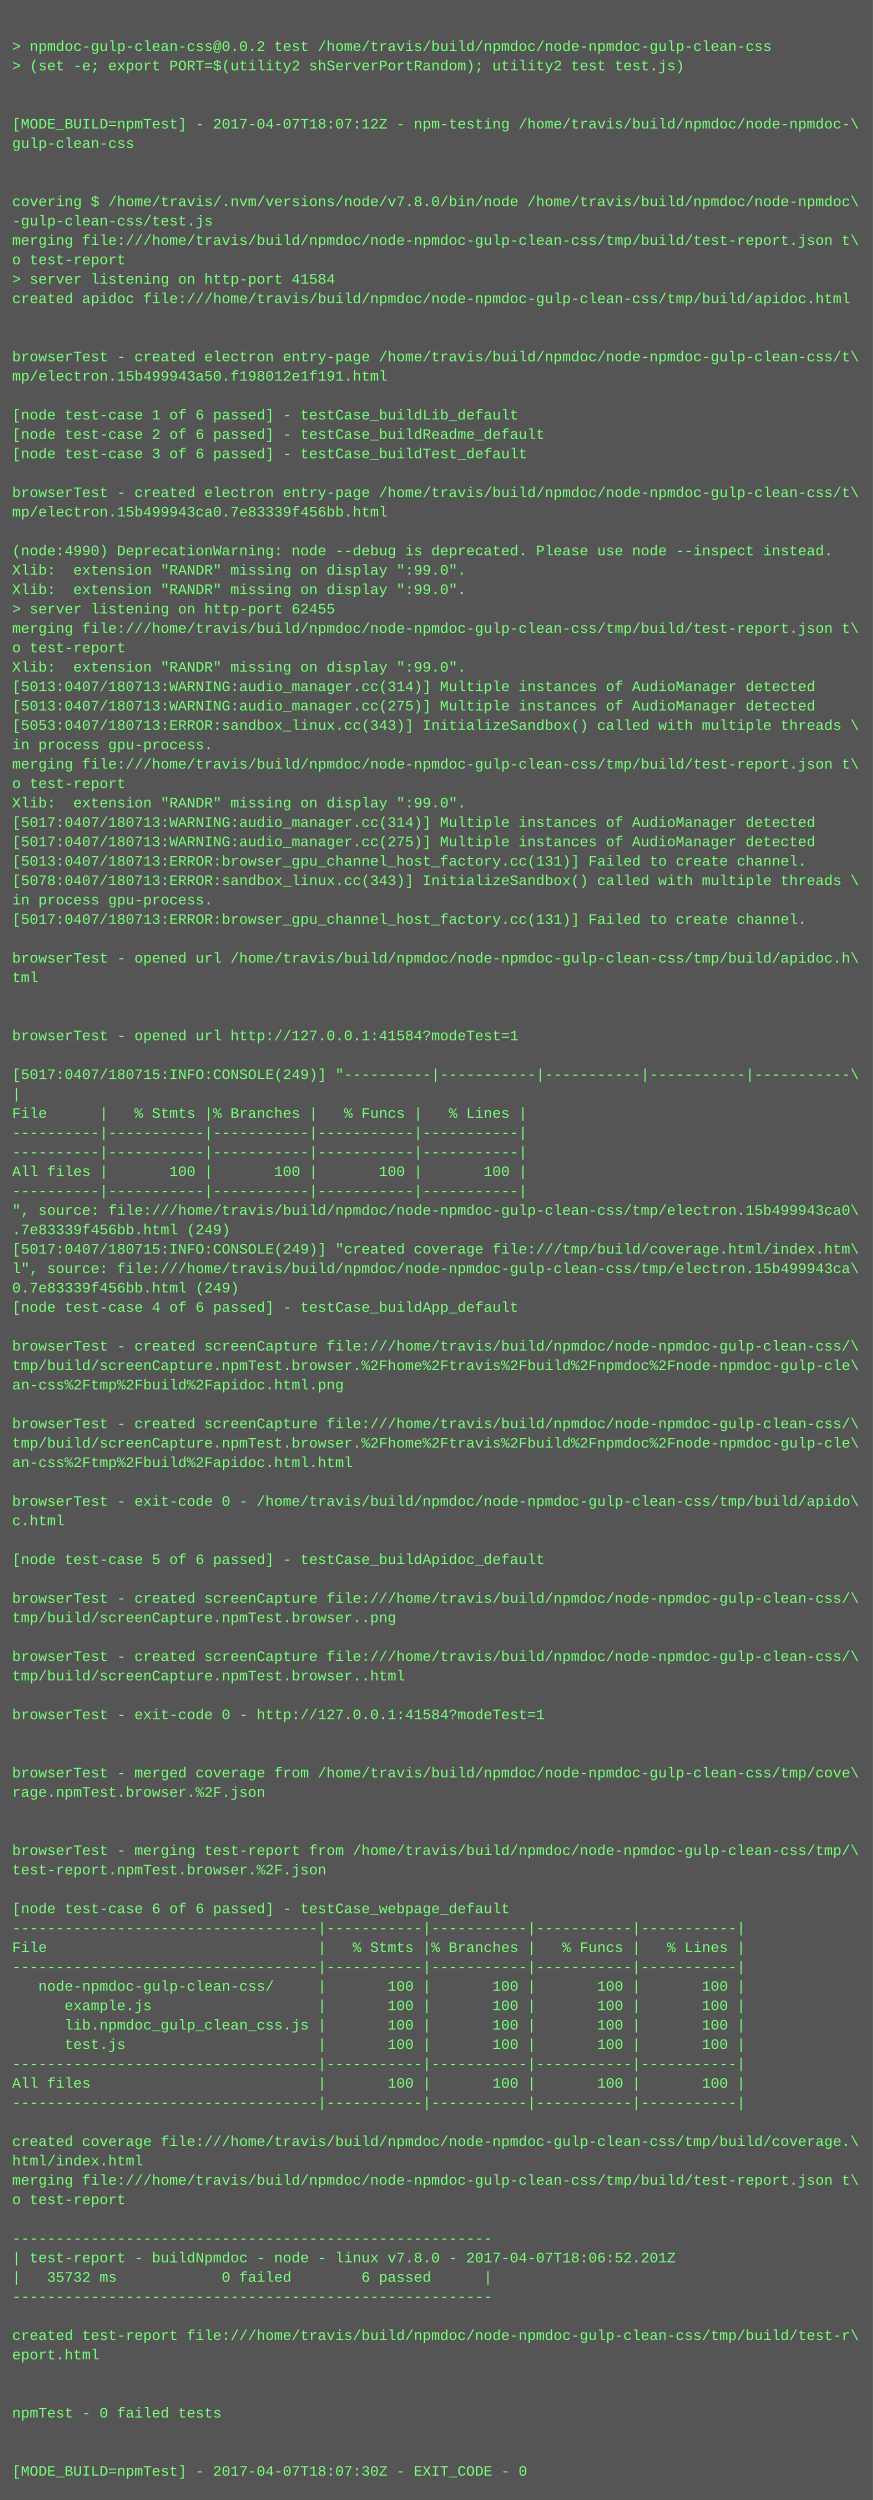
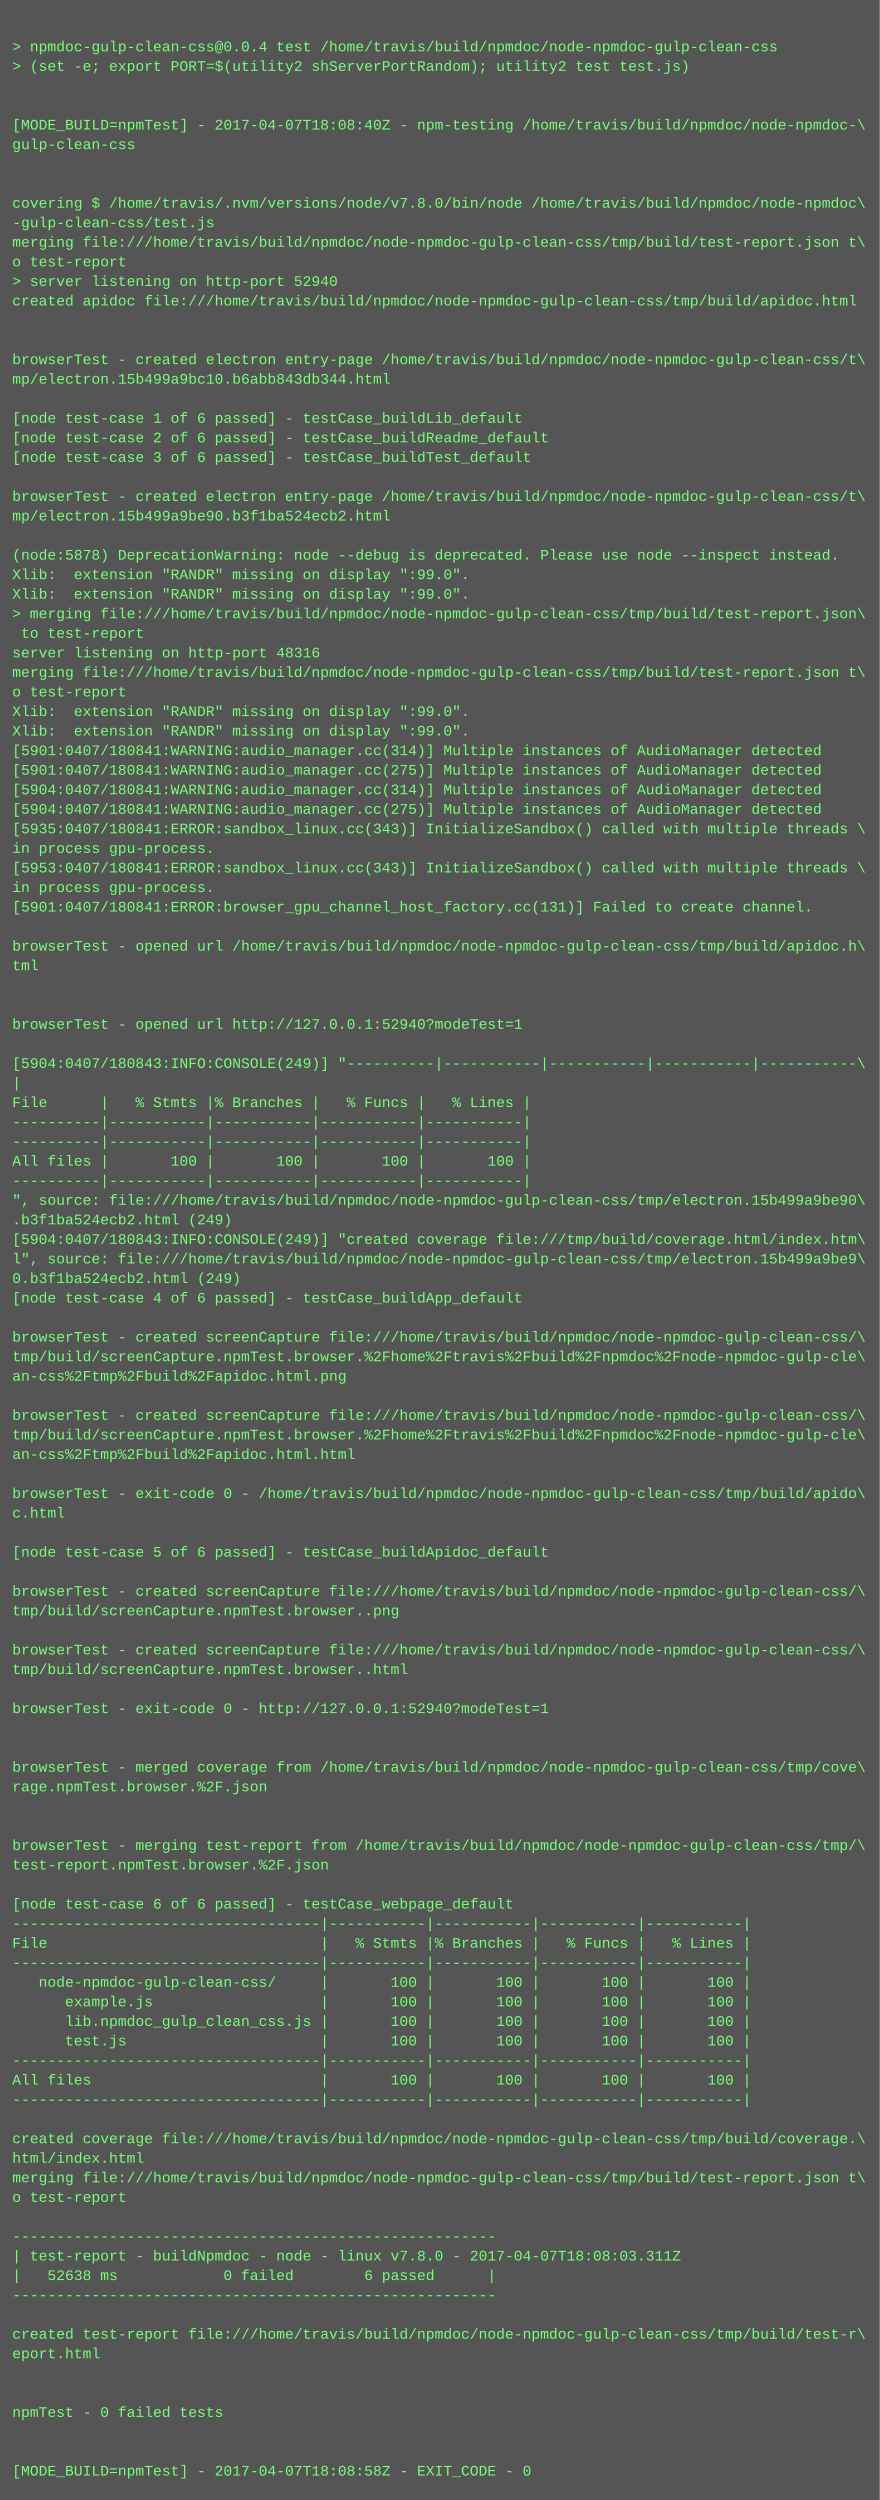
- <svg xmlns="http://www.w3.org/2000/svg" height="2062" width="720">
-   <rect height="2062" fill="#555" width="720" />
+ <svg xmlns="http://www.w3.org/2000/svg" height="2046" width="720">
+   <rect height="2046" fill="#555" width="720" />
  <text fill="#7f7" font-family="Courier New" font-size="12" xml:space="preserve">
    <tspan x="10" y="26" />
-     <tspan x="10" y="42">&gt; npmdoc-gulp-clean-css@0.0.2 test /home/travis/build/npmdoc/node-npmdoc-gulp-clean-css</tspan>
+     <tspan x="10" y="42">&gt; npmdoc-gulp-clean-css@0.0.4 test /home/travis/build/npmdoc/node-npmdoc-gulp-clean-css</tspan>
    <tspan x="10" y="58">&gt; (set -e; export PORT=$(utility2 shServerPortRandom); utility2 test test.js)</tspan>
    <tspan x="10" y="74" />
    <tspan x="10" y="90" />
-     <tspan x="10" y="106">[MODE_BUILD=npmTest] - 2017-04-07T18:07:12Z - npm-testing /home/travis/build/npmdoc/node-npmdoc-\</tspan>
+     <tspan x="10" y="106">[MODE_BUILD=npmTest] - 2017-04-07T18:08:40Z - npm-testing /home/travis/build/npmdoc/node-npmdoc-\</tspan>
    <tspan x="10" y="122">gulp-clean-css</tspan>
    <tspan x="10" y="138" />
    <tspan x="10" y="154" />
    <tspan x="10" y="170">covering $ /home/travis/.nvm/versions/node/v7.8.0/bin/node /home/travis/build/npmdoc/node-npmdoc\</tspan>
    <tspan x="10" y="186">-gulp-clean-css/test.js</tspan>
    <tspan x="10" y="202">merging file:///home/travis/build/npmdoc/node-npmdoc-gulp-clean-css/tmp/build/test-report.json t\</tspan>
    <tspan x="10" y="218">o test-report</tspan>
-     <tspan x="10" y="234">&gt; server listening on http-port 41584</tspan>
+     <tspan x="10" y="234">&gt; server listening on http-port 52940</tspan>
    <tspan x="10" y="250">created apidoc file:///home/travis/build/npmdoc/node-npmdoc-gulp-clean-css/tmp/build/apidoc.html</tspan>
    <tspan x="10" y="266" />
    <tspan x="10" y="282" />
    <tspan x="10" y="298">browserTest - created electron entry-page /home/travis/build/npmdoc/node-npmdoc-gulp-clean-css/t\</tspan>
-     <tspan x="10" y="314">mp/electron.15b499943a50.f198012e1f191.html</tspan>
+     <tspan x="10" y="314">mp/electron.15b499a9bc10.b6abb843db344.html</tspan>
    <tspan x="10" y="330" />
    <tspan x="10" y="346">[node test-case 1 of 6 passed] - testCase_buildLib_default</tspan>
    <tspan x="10" y="362">[node test-case 2 of 6 passed] - testCase_buildReadme_default</tspan>
    <tspan x="10" y="378">[node test-case 3 of 6 passed] - testCase_buildTest_default</tspan>
    <tspan x="10" y="394" />
    <tspan x="10" y="410">browserTest - created electron entry-page /home/travis/build/npmdoc/node-npmdoc-gulp-clean-css/t\</tspan>
-     <tspan x="10" y="426">mp/electron.15b499943ca0.7e83339f456bb.html</tspan>
+     <tspan x="10" y="426">mp/electron.15b499a9be90.b3f1ba524ecb2.html</tspan>
    <tspan x="10" y="442" />
-     <tspan x="10" y="458">(node:4990) DeprecationWarning: node --debug is deprecated. Please use node --inspect instead.</tspan>
+     <tspan x="10" y="458">(node:5878) DeprecationWarning: node --debug is deprecated. Please use node --inspect instead.</tspan>
    <tspan x="10" y="474">Xlib:  extension "RANDR" missing on display ":99.0".</tspan>
    <tspan x="10" y="490">Xlib:  extension "RANDR" missing on display ":99.0".</tspan>
-     <tspan x="10" y="506">&gt; server listening on http-port 62455</tspan>
-     <tspan x="10" y="522">merging file:///home/travis/build/npmdoc/node-npmdoc-gulp-clean-css/tmp/build/test-report.json t\</tspan>
-     <tspan x="10" y="538">o test-report</tspan>
-     <tspan x="10" y="554">Xlib:  extension "RANDR" missing on display ":99.0".</tspan>
-     <tspan x="10" y="570">[5013:0407/180713:WARNING:audio_manager.cc(314)] Multiple instances of AudioManager detected</tspan>
-     <tspan x="10" y="586">[5013:0407/180713:WARNING:audio_manager.cc(275)] Multiple instances of AudioManager detected</tspan>
-     <tspan x="10" y="602">[5053:0407/180713:ERROR:sandbox_linux.cc(343)] InitializeSandbox() called with multiple threads \</tspan>
-     <tspan x="10" y="618">in process gpu-process. </tspan>
-     <tspan x="10" y="634">merging file:///home/travis/build/npmdoc/node-npmdoc-gulp-clean-css/tmp/build/test-report.json t\</tspan>
-     <tspan x="10" y="650">o test-report</tspan>
-     <tspan x="10" y="666">Xlib:  extension "RANDR" missing on display ":99.0".</tspan>
-     <tspan x="10" y="682">[5017:0407/180713:WARNING:audio_manager.cc(314)] Multiple instances of AudioManager detected</tspan>
-     <tspan x="10" y="698">[5017:0407/180713:WARNING:audio_manager.cc(275)] Multiple instances of AudioManager detected</tspan>
-     <tspan x="10" y="714">[5013:0407/180713:ERROR:browser_gpu_channel_host_factory.cc(131)] Failed to create channel.</tspan>
-     <tspan x="10" y="730">[5078:0407/180713:ERROR:sandbox_linux.cc(343)] InitializeSandbox() called with multiple threads \</tspan>
-     <tspan x="10" y="746">in process gpu-process. </tspan>
-     <tspan x="10" y="762">[5017:0407/180713:ERROR:browser_gpu_channel_host_factory.cc(131)] Failed to create channel.</tspan>
-     <tspan x="10" y="778" />
-     <tspan x="10" y="794">browserTest - opened url /home/travis/build/npmdoc/node-npmdoc-gulp-clean-css/tmp/build/apidoc.h\</tspan>
-     <tspan x="10" y="810">tml</tspan>
+     <tspan x="10" y="506">&gt; merging file:///home/travis/build/npmdoc/node-npmdoc-gulp-clean-css/tmp/build/test-report.json\</tspan>
+     <tspan x="10" y="522"> to test-report</tspan>
+     <tspan x="10" y="538">server listening on http-port 48316</tspan>
+     <tspan x="10" y="554">merging file:///home/travis/build/npmdoc/node-npmdoc-gulp-clean-css/tmp/build/test-report.json t\</tspan>
+     <tspan x="10" y="570">o test-report</tspan>
+     <tspan x="10" y="586">Xlib:  extension "RANDR" missing on display ":99.0".</tspan>
+     <tspan x="10" y="602">Xlib:  extension "RANDR" missing on display ":99.0".</tspan>
+     <tspan x="10" y="618">[5901:0407/180841:WARNING:audio_manager.cc(314)] Multiple instances of AudioManager detected</tspan>
+     <tspan x="10" y="634">[5901:0407/180841:WARNING:audio_manager.cc(275)] Multiple instances of AudioManager detected</tspan>
+     <tspan x="10" y="650">[5904:0407/180841:WARNING:audio_manager.cc(314)] Multiple instances of AudioManager detected</tspan>
+     <tspan x="10" y="666">[5904:0407/180841:WARNING:audio_manager.cc(275)] Multiple instances of AudioManager detected</tspan>
+     <tspan x="10" y="682">[5935:0407/180841:ERROR:sandbox_linux.cc(343)] InitializeSandbox() called with multiple threads \</tspan>
+     <tspan x="10" y="698">in process gpu-process. </tspan>
+     <tspan x="10" y="714">[5953:0407/180841:ERROR:sandbox_linux.cc(343)] InitializeSandbox() called with multiple threads \</tspan>
+     <tspan x="10" y="730">in process gpu-process. </tspan>
+     <tspan x="10" y="746">[5901:0407/180841:ERROR:browser_gpu_channel_host_factory.cc(131)] Failed to create channel.</tspan>
+     <tspan x="10" y="762" />
+     <tspan x="10" y="778">browserTest - opened url /home/travis/build/npmdoc/node-npmdoc-gulp-clean-css/tmp/build/apidoc.h\</tspan>
+     <tspan x="10" y="794">tml</tspan>
+     <tspan x="10" y="810" />
    <tspan x="10" y="826" />
-     <tspan x="10" y="842" />
-     <tspan x="10" y="858">browserTest - opened url http://127.0.0.1:41584?modeTest=1</tspan>
-     <tspan x="10" y="874" />
-     <tspan x="10" y="890">[5017:0407/180715:INFO:CONSOLE(249)] "----------|-----------|-----------|-----------|-----------\</tspan>
-     <tspan x="10" y="906">|</tspan>
-     <tspan x="10" y="922">File      |   % Stmts |% Branches |   % Funcs |   % Lines |</tspan>
+     <tspan x="10" y="842">browserTest - opened url http://127.0.0.1:52940?modeTest=1</tspan>
+     <tspan x="10" y="858" />
+     <tspan x="10" y="874">[5904:0407/180843:INFO:CONSOLE(249)] "----------|-----------|-----------|-----------|-----------\</tspan>
+     <tspan x="10" y="890">|</tspan>
+     <tspan x="10" y="906">File      |   % Stmts |% Branches |   % Funcs |   % Lines |</tspan>
+     <tspan x="10" y="922">----------|-----------|-----------|-----------|-----------|</tspan>
    <tspan x="10" y="938">----------|-----------|-----------|-----------|-----------|</tspan>
-     <tspan x="10" y="954">----------|-----------|-----------|-----------|-----------|</tspan>
-     <tspan x="10" y="970">All files |       100 |       100 |       100 |       100 |</tspan>
-     <tspan x="10" y="986">----------|-----------|-----------|-----------|-----------|</tspan>
-     <tspan x="10" y="1002">", source: file:///home/travis/build/npmdoc/node-npmdoc-gulp-clean-css/tmp/electron.15b499943ca0\</tspan>
-     <tspan x="10" y="1018">.7e83339f456bb.html (249)</tspan>
-     <tspan x="10" y="1034">[5017:0407/180715:INFO:CONSOLE(249)] "created coverage file:///tmp/build/coverage.html/index.htm\</tspan>
-     <tspan x="10" y="1050">l", source: file:///home/travis/build/npmdoc/node-npmdoc-gulp-clean-css/tmp/electron.15b499943ca\</tspan>
-     <tspan x="10" y="1066">0.7e83339f456bb.html (249)</tspan>
-     <tspan x="10" y="1082">[node test-case 4 of 6 passed] - testCase_buildApp_default</tspan>
-     <tspan x="10" y="1098" />
-     <tspan x="10" y="1114">browserTest - created screenCapture file:///home/travis/build/npmdoc/node-npmdoc-gulp-clean-css/\</tspan>
-     <tspan x="10" y="1130">tmp/build/screenCapture.npmTest.browser.%2Fhome%2Ftravis%2Fbuild%2Fnpmdoc%2Fnode-npmdoc-gulp-cle\</tspan>
-     <tspan x="10" y="1146">an-css%2Ftmp%2Fbuild%2Fapidoc.html.png</tspan>
-     <tspan x="10" y="1162" />
-     <tspan x="10" y="1178">browserTest - created screenCapture file:///home/travis/build/npmdoc/node-npmdoc-gulp-clean-css/\</tspan>
-     <tspan x="10" y="1194">tmp/build/screenCapture.npmTest.browser.%2Fhome%2Ftravis%2Fbuild%2Fnpmdoc%2Fnode-npmdoc-gulp-cle\</tspan>
-     <tspan x="10" y="1210">an-css%2Ftmp%2Fbuild%2Fapidoc.html.html</tspan>
-     <tspan x="10" y="1226" />
-     <tspan x="10" y="1242">browserTest - exit-code 0 - /home/travis/build/npmdoc/node-npmdoc-gulp-clean-css/tmp/build/apido\</tspan>
-     <tspan x="10" y="1258">c.html</tspan>
-     <tspan x="10" y="1274" />
-     <tspan x="10" y="1290">[node test-case 5 of 6 passed] - testCase_buildApidoc_default</tspan>
-     <tspan x="10" y="1306" />
-     <tspan x="10" y="1322">browserTest - created screenCapture file:///home/travis/build/npmdoc/node-npmdoc-gulp-clean-css/\</tspan>
-     <tspan x="10" y="1338">tmp/build/screenCapture.npmTest.browser..png</tspan>
-     <tspan x="10" y="1354" />
-     <tspan x="10" y="1370">browserTest - created screenCapture file:///home/travis/build/npmdoc/node-npmdoc-gulp-clean-css/\</tspan>
-     <tspan x="10" y="1386">tmp/build/screenCapture.npmTest.browser..html</tspan>
-     <tspan x="10" y="1402" />
-     <tspan x="10" y="1418">browserTest - exit-code 0 - http://127.0.0.1:41584?modeTest=1</tspan>
+     <tspan x="10" y="954">All files |       100 |       100 |       100 |       100 |</tspan>
+     <tspan x="10" y="970">----------|-----------|-----------|-----------|-----------|</tspan>
+     <tspan x="10" y="986">", source: file:///home/travis/build/npmdoc/node-npmdoc-gulp-clean-css/tmp/electron.15b499a9be90\</tspan>
+     <tspan x="10" y="1002">.b3f1ba524ecb2.html (249)</tspan>
+     <tspan x="10" y="1018">[5904:0407/180843:INFO:CONSOLE(249)] "created coverage file:///tmp/build/coverage.html/index.htm\</tspan>
+     <tspan x="10" y="1034">l", source: file:///home/travis/build/npmdoc/node-npmdoc-gulp-clean-css/tmp/electron.15b499a9be9\</tspan>
+     <tspan x="10" y="1050">0.b3f1ba524ecb2.html (249)</tspan>
+     <tspan x="10" y="1066">[node test-case 4 of 6 passed] - testCase_buildApp_default</tspan>
+     <tspan x="10" y="1082" />
+     <tspan x="10" y="1098">browserTest - created screenCapture file:///home/travis/build/npmdoc/node-npmdoc-gulp-clean-css/\</tspan>
+     <tspan x="10" y="1114">tmp/build/screenCapture.npmTest.browser.%2Fhome%2Ftravis%2Fbuild%2Fnpmdoc%2Fnode-npmdoc-gulp-cle\</tspan>
+     <tspan x="10" y="1130">an-css%2Ftmp%2Fbuild%2Fapidoc.html.png</tspan>
+     <tspan x="10" y="1146" />
+     <tspan x="10" y="1162">browserTest - created screenCapture file:///home/travis/build/npmdoc/node-npmdoc-gulp-clean-css/\</tspan>
+     <tspan x="10" y="1178">tmp/build/screenCapture.npmTest.browser.%2Fhome%2Ftravis%2Fbuild%2Fnpmdoc%2Fnode-npmdoc-gulp-cle\</tspan>
+     <tspan x="10" y="1194">an-css%2Ftmp%2Fbuild%2Fapidoc.html.html</tspan>
+     <tspan x="10" y="1210" />
+     <tspan x="10" y="1226">browserTest - exit-code 0 - /home/travis/build/npmdoc/node-npmdoc-gulp-clean-css/tmp/build/apido\</tspan>
+     <tspan x="10" y="1242">c.html</tspan>
+     <tspan x="10" y="1258" />
+     <tspan x="10" y="1274">[node test-case 5 of 6 passed] - testCase_buildApidoc_default</tspan>
+     <tspan x="10" y="1290" />
+     <tspan x="10" y="1306">browserTest - created screenCapture file:///home/travis/build/npmdoc/node-npmdoc-gulp-clean-css/\</tspan>
+     <tspan x="10" y="1322">tmp/build/screenCapture.npmTest.browser..png</tspan>
+     <tspan x="10" y="1338" />
+     <tspan x="10" y="1354">browserTest - created screenCapture file:///home/travis/build/npmdoc/node-npmdoc-gulp-clean-css/\</tspan>
+     <tspan x="10" y="1370">tmp/build/screenCapture.npmTest.browser..html</tspan>
+     <tspan x="10" y="1386" />
+     <tspan x="10" y="1402">browserTest - exit-code 0 - http://127.0.0.1:52940?modeTest=1</tspan>
+     <tspan x="10" y="1418" />
    <tspan x="10" y="1434" />
-     <tspan x="10" y="1450" />
-     <tspan x="10" y="1466">browserTest - merged coverage from /home/travis/build/npmdoc/node-npmdoc-gulp-clean-css/tmp/cove\</tspan>
-     <tspan x="10" y="1482">rage.npmTest.browser.%2F.json</tspan>
+     <tspan x="10" y="1450">browserTest - merged coverage from /home/travis/build/npmdoc/node-npmdoc-gulp-clean-css/tmp/cove\</tspan>
+     <tspan x="10" y="1466">rage.npmTest.browser.%2F.json</tspan>
+     <tspan x="10" y="1482" />
    <tspan x="10" y="1498" />
-     <tspan x="10" y="1514" />
-     <tspan x="10" y="1530">browserTest - merging test-report from /home/travis/build/npmdoc/node-npmdoc-gulp-clean-css/tmp/\</tspan>
-     <tspan x="10" y="1546">test-report.npmTest.browser.%2F.json</tspan>
-     <tspan x="10" y="1562" />
-     <tspan x="10" y="1578">[node test-case 6 of 6 passed] - testCase_webpage_default</tspan>
-     <tspan x="10" y="1594">-----------------------------------|-----------|-----------|-----------|-----------|</tspan>
-     <tspan x="10" y="1610">File                               |   % Stmts |% Branches |   % Funcs |   % Lines |</tspan>
-     <tspan x="10" y="1626">-----------------------------------|-----------|-----------|-----------|-----------|</tspan>
-     <tspan x="10" y="1642">   node-npmdoc-gulp-clean-css/     |       100 |       100 |       100 |       100 |</tspan>
-     <tspan x="10" y="1658">      example.js                   |       100 |       100 |       100 |       100 |</tspan>
-     <tspan x="10" y="1674">      lib.npmdoc_gulp_clean_css.js |       100 |       100 |       100 |       100 |</tspan>
-     <tspan x="10" y="1690">      test.js                      |       100 |       100 |       100 |       100 |</tspan>
-     <tspan x="10" y="1706">-----------------------------------|-----------|-----------|-----------|-----------|</tspan>
-     <tspan x="10" y="1722">All files                          |       100 |       100 |       100 |       100 |</tspan>
-     <tspan x="10" y="1738">-----------------------------------|-----------|-----------|-----------|-----------|</tspan>
-     <tspan x="10" y="1754" />
-     <tspan x="10" y="1770">created coverage file:///home/travis/build/npmdoc/node-npmdoc-gulp-clean-css/tmp/build/coverage.\</tspan>
-     <tspan x="10" y="1786">html/index.html</tspan>
-     <tspan x="10" y="1802">merging file:///home/travis/build/npmdoc/node-npmdoc-gulp-clean-css/tmp/build/test-report.json t\</tspan>
-     <tspan x="10" y="1818">o test-report</tspan>
-     <tspan x="10" y="1834" />
-     <tspan x="10" y="1850">-------------------------------------------------------</tspan>
-     <tspan x="10" y="1866">| test-report - buildNpmdoc - node - linux v7.8.0 - 2017-04-07T18:06:52.201Z</tspan>
-     <tspan x="10" y="1882">|   35732 ms            0 failed        6 passed      |</tspan>
-     <tspan x="10" y="1898">-------------------------------------------------------</tspan>
-     <tspan x="10" y="1914" />
-     <tspan x="10" y="1930">created test-report file:///home/travis/build/npmdoc/node-npmdoc-gulp-clean-css/tmp/build/test-r\</tspan>
-     <tspan x="10" y="1946">eport.html</tspan>
+     <tspan x="10" y="1514">browserTest - merging test-report from /home/travis/build/npmdoc/node-npmdoc-gulp-clean-css/tmp/\</tspan>
+     <tspan x="10" y="1530">test-report.npmTest.browser.%2F.json</tspan>
+     <tspan x="10" y="1546" />
+     <tspan x="10" y="1562">[node test-case 6 of 6 passed] - testCase_webpage_default</tspan>
+     <tspan x="10" y="1578">-----------------------------------|-----------|-----------|-----------|-----------|</tspan>
+     <tspan x="10" y="1594">File                               |   % Stmts |% Branches |   % Funcs |   % Lines |</tspan>
+     <tspan x="10" y="1610">-----------------------------------|-----------|-----------|-----------|-----------|</tspan>
+     <tspan x="10" y="1626">   node-npmdoc-gulp-clean-css/     |       100 |       100 |       100 |       100 |</tspan>
+     <tspan x="10" y="1642">      example.js                   |       100 |       100 |       100 |       100 |</tspan>
+     <tspan x="10" y="1658">      lib.npmdoc_gulp_clean_css.js |       100 |       100 |       100 |       100 |</tspan>
+     <tspan x="10" y="1674">      test.js                      |       100 |       100 |       100 |       100 |</tspan>
+     <tspan x="10" y="1690">-----------------------------------|-----------|-----------|-----------|-----------|</tspan>
+     <tspan x="10" y="1706">All files                          |       100 |       100 |       100 |       100 |</tspan>
+     <tspan x="10" y="1722">-----------------------------------|-----------|-----------|-----------|-----------|</tspan>
+     <tspan x="10" y="1738" />
+     <tspan x="10" y="1754">created coverage file:///home/travis/build/npmdoc/node-npmdoc-gulp-clean-css/tmp/build/coverage.\</tspan>
+     <tspan x="10" y="1770">html/index.html</tspan>
+     <tspan x="10" y="1786">merging file:///home/travis/build/npmdoc/node-npmdoc-gulp-clean-css/tmp/build/test-report.json t\</tspan>
+     <tspan x="10" y="1802">o test-report</tspan>
+     <tspan x="10" y="1818" />
+     <tspan x="10" y="1834">-------------------------------------------------------</tspan>
+     <tspan x="10" y="1850">| test-report - buildNpmdoc - node - linux v7.8.0 - 2017-04-07T18:08:03.311Z</tspan>
+     <tspan x="10" y="1866">|   52638 ms            0 failed        6 passed      |</tspan>
+     <tspan x="10" y="1882">-------------------------------------------------------</tspan>
+     <tspan x="10" y="1898" />
+     <tspan x="10" y="1914">created test-report file:///home/travis/build/npmdoc/node-npmdoc-gulp-clean-css/tmp/build/test-r\</tspan>
+     <tspan x="10" y="1930">eport.html</tspan>
+     <tspan x="10" y="1946" />
    <tspan x="10" y="1962" />
-     <tspan x="10" y="1978" />
-     <tspan x="10" y="1994">npmTest - 0 failed tests</tspan>
+     <tspan x="10" y="1978">npmTest - 0 failed tests</tspan>
+     <tspan x="10" y="1994" />
    <tspan x="10" y="2010" />
-     <tspan x="10" y="2026" />
-     <tspan x="10" y="2042">[MODE_BUILD=npmTest] - 2017-04-07T18:07:30Z - EXIT_CODE - 0</tspan>
+     <tspan x="10" y="2026">[MODE_BUILD=npmTest] - 2017-04-07T18:08:58Z - EXIT_CODE - 0</tspan>
  </text>
</svg>
